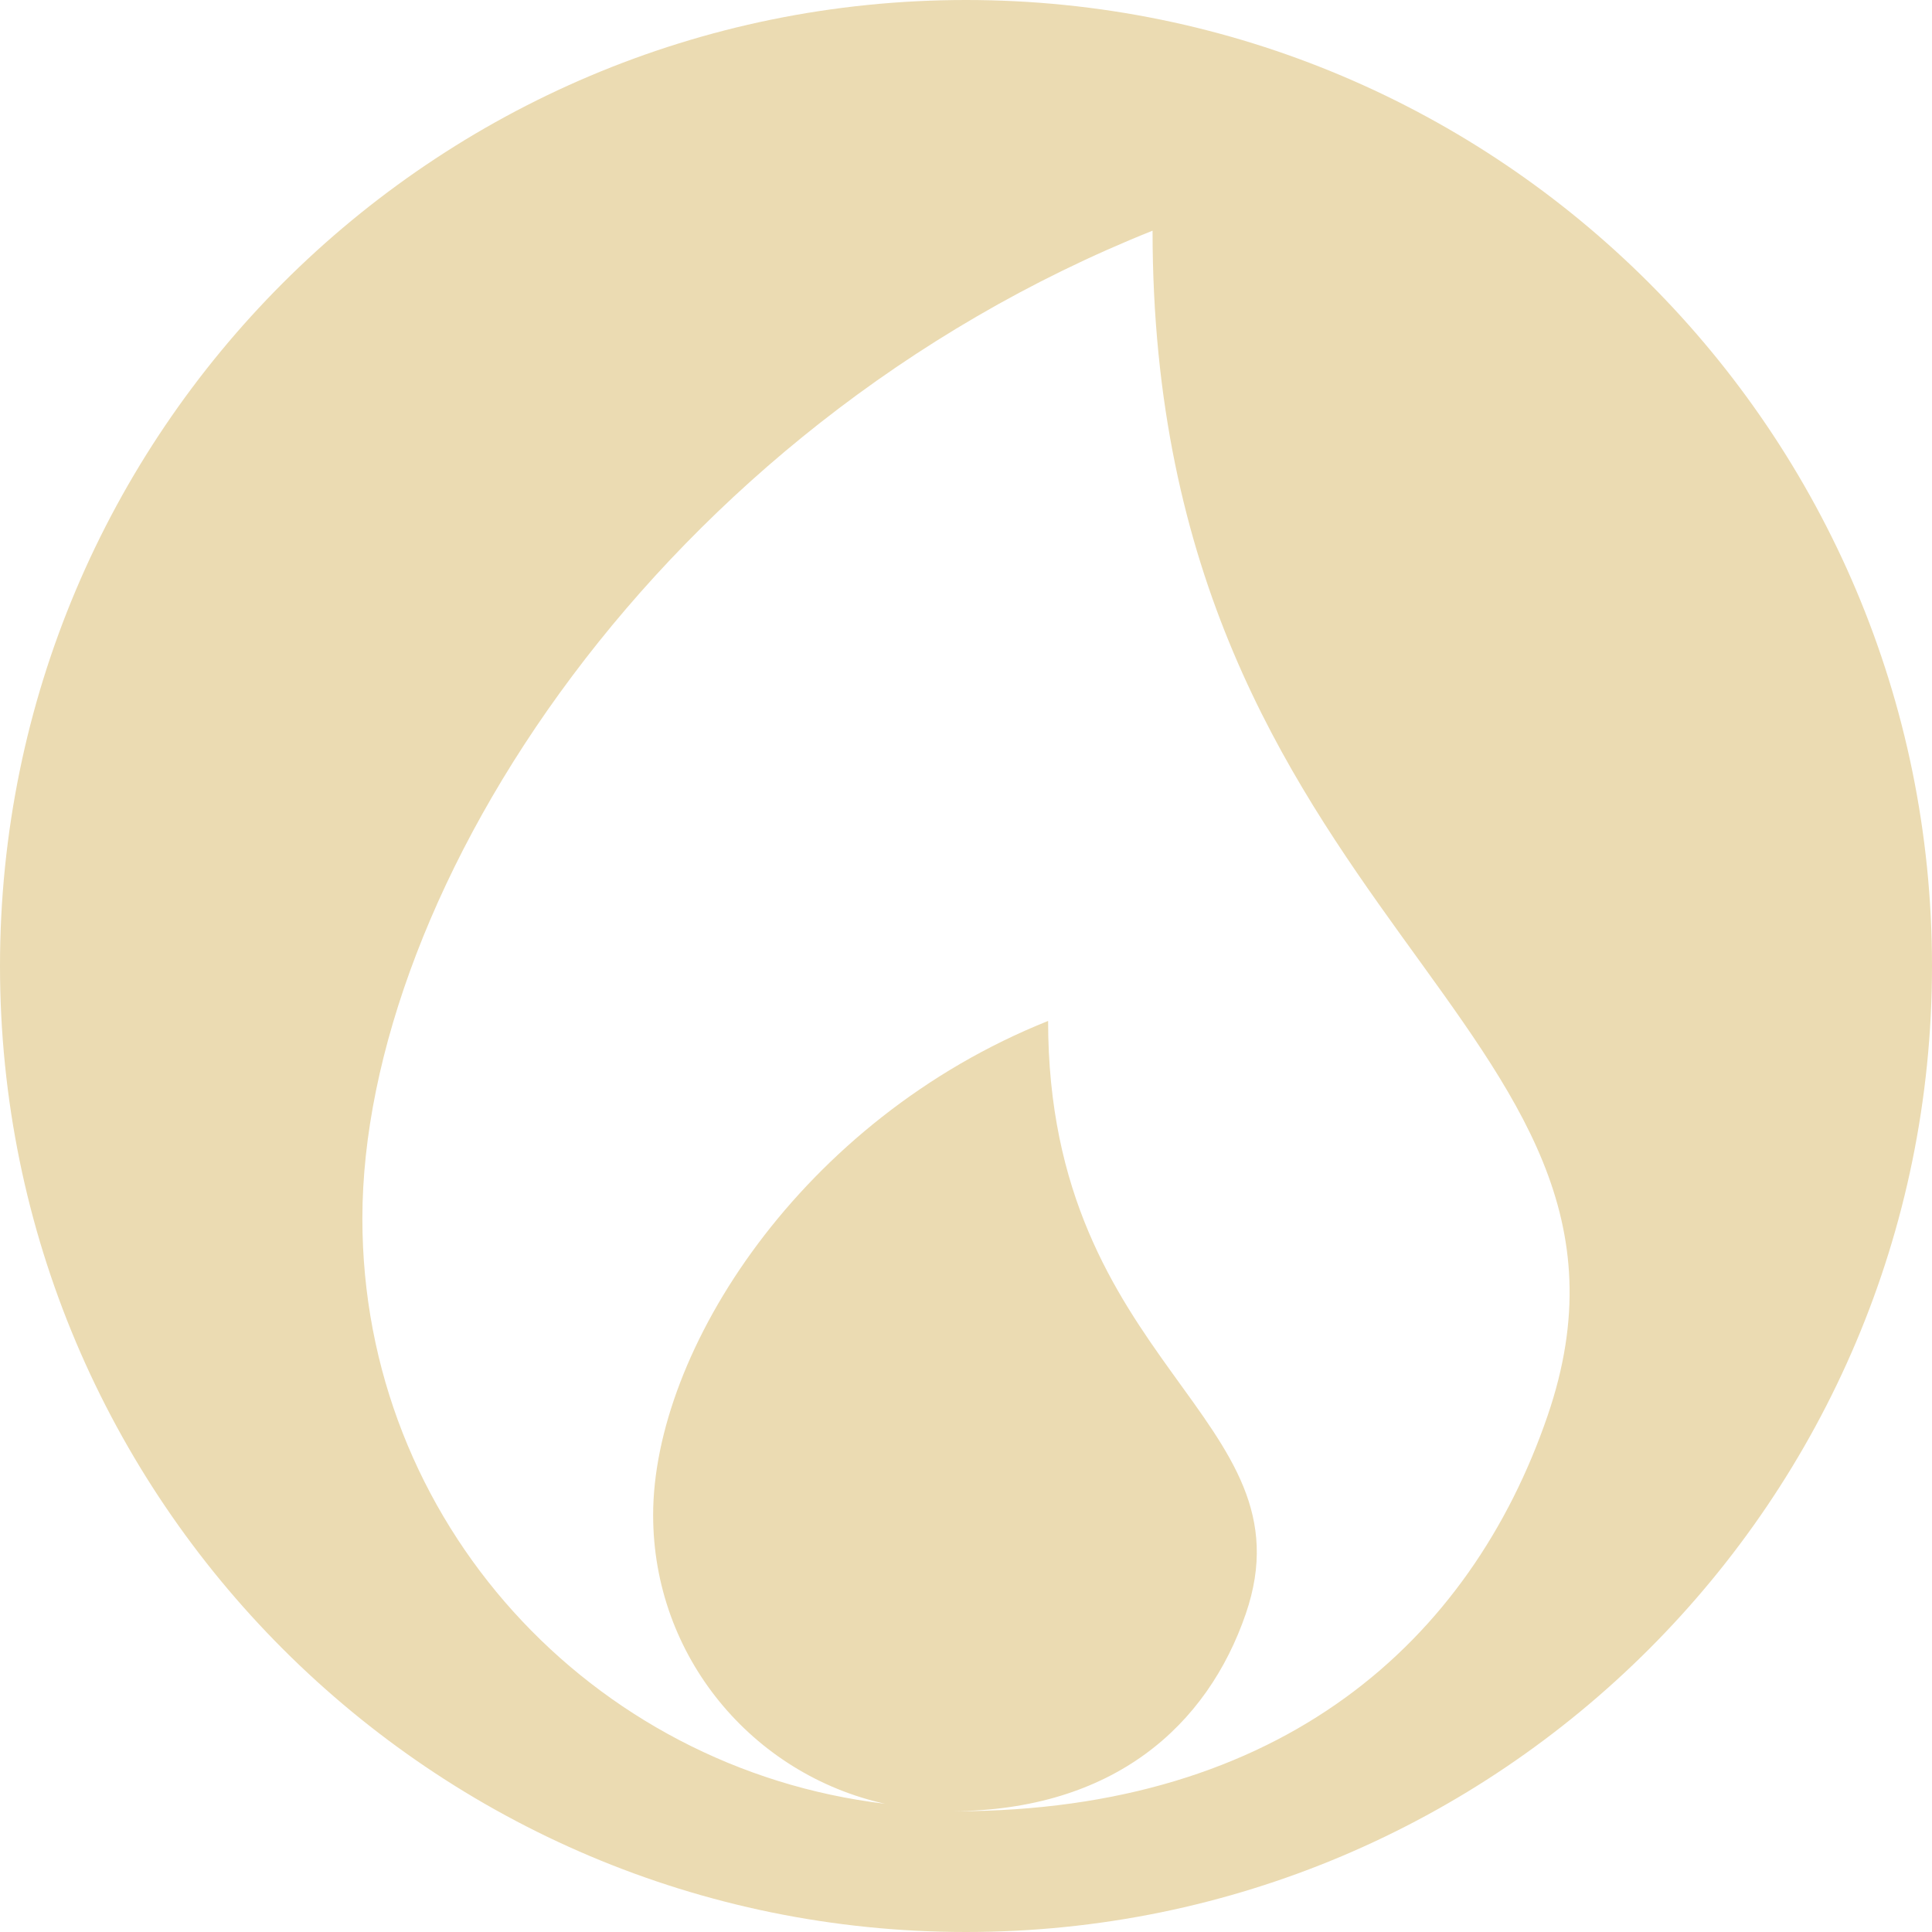
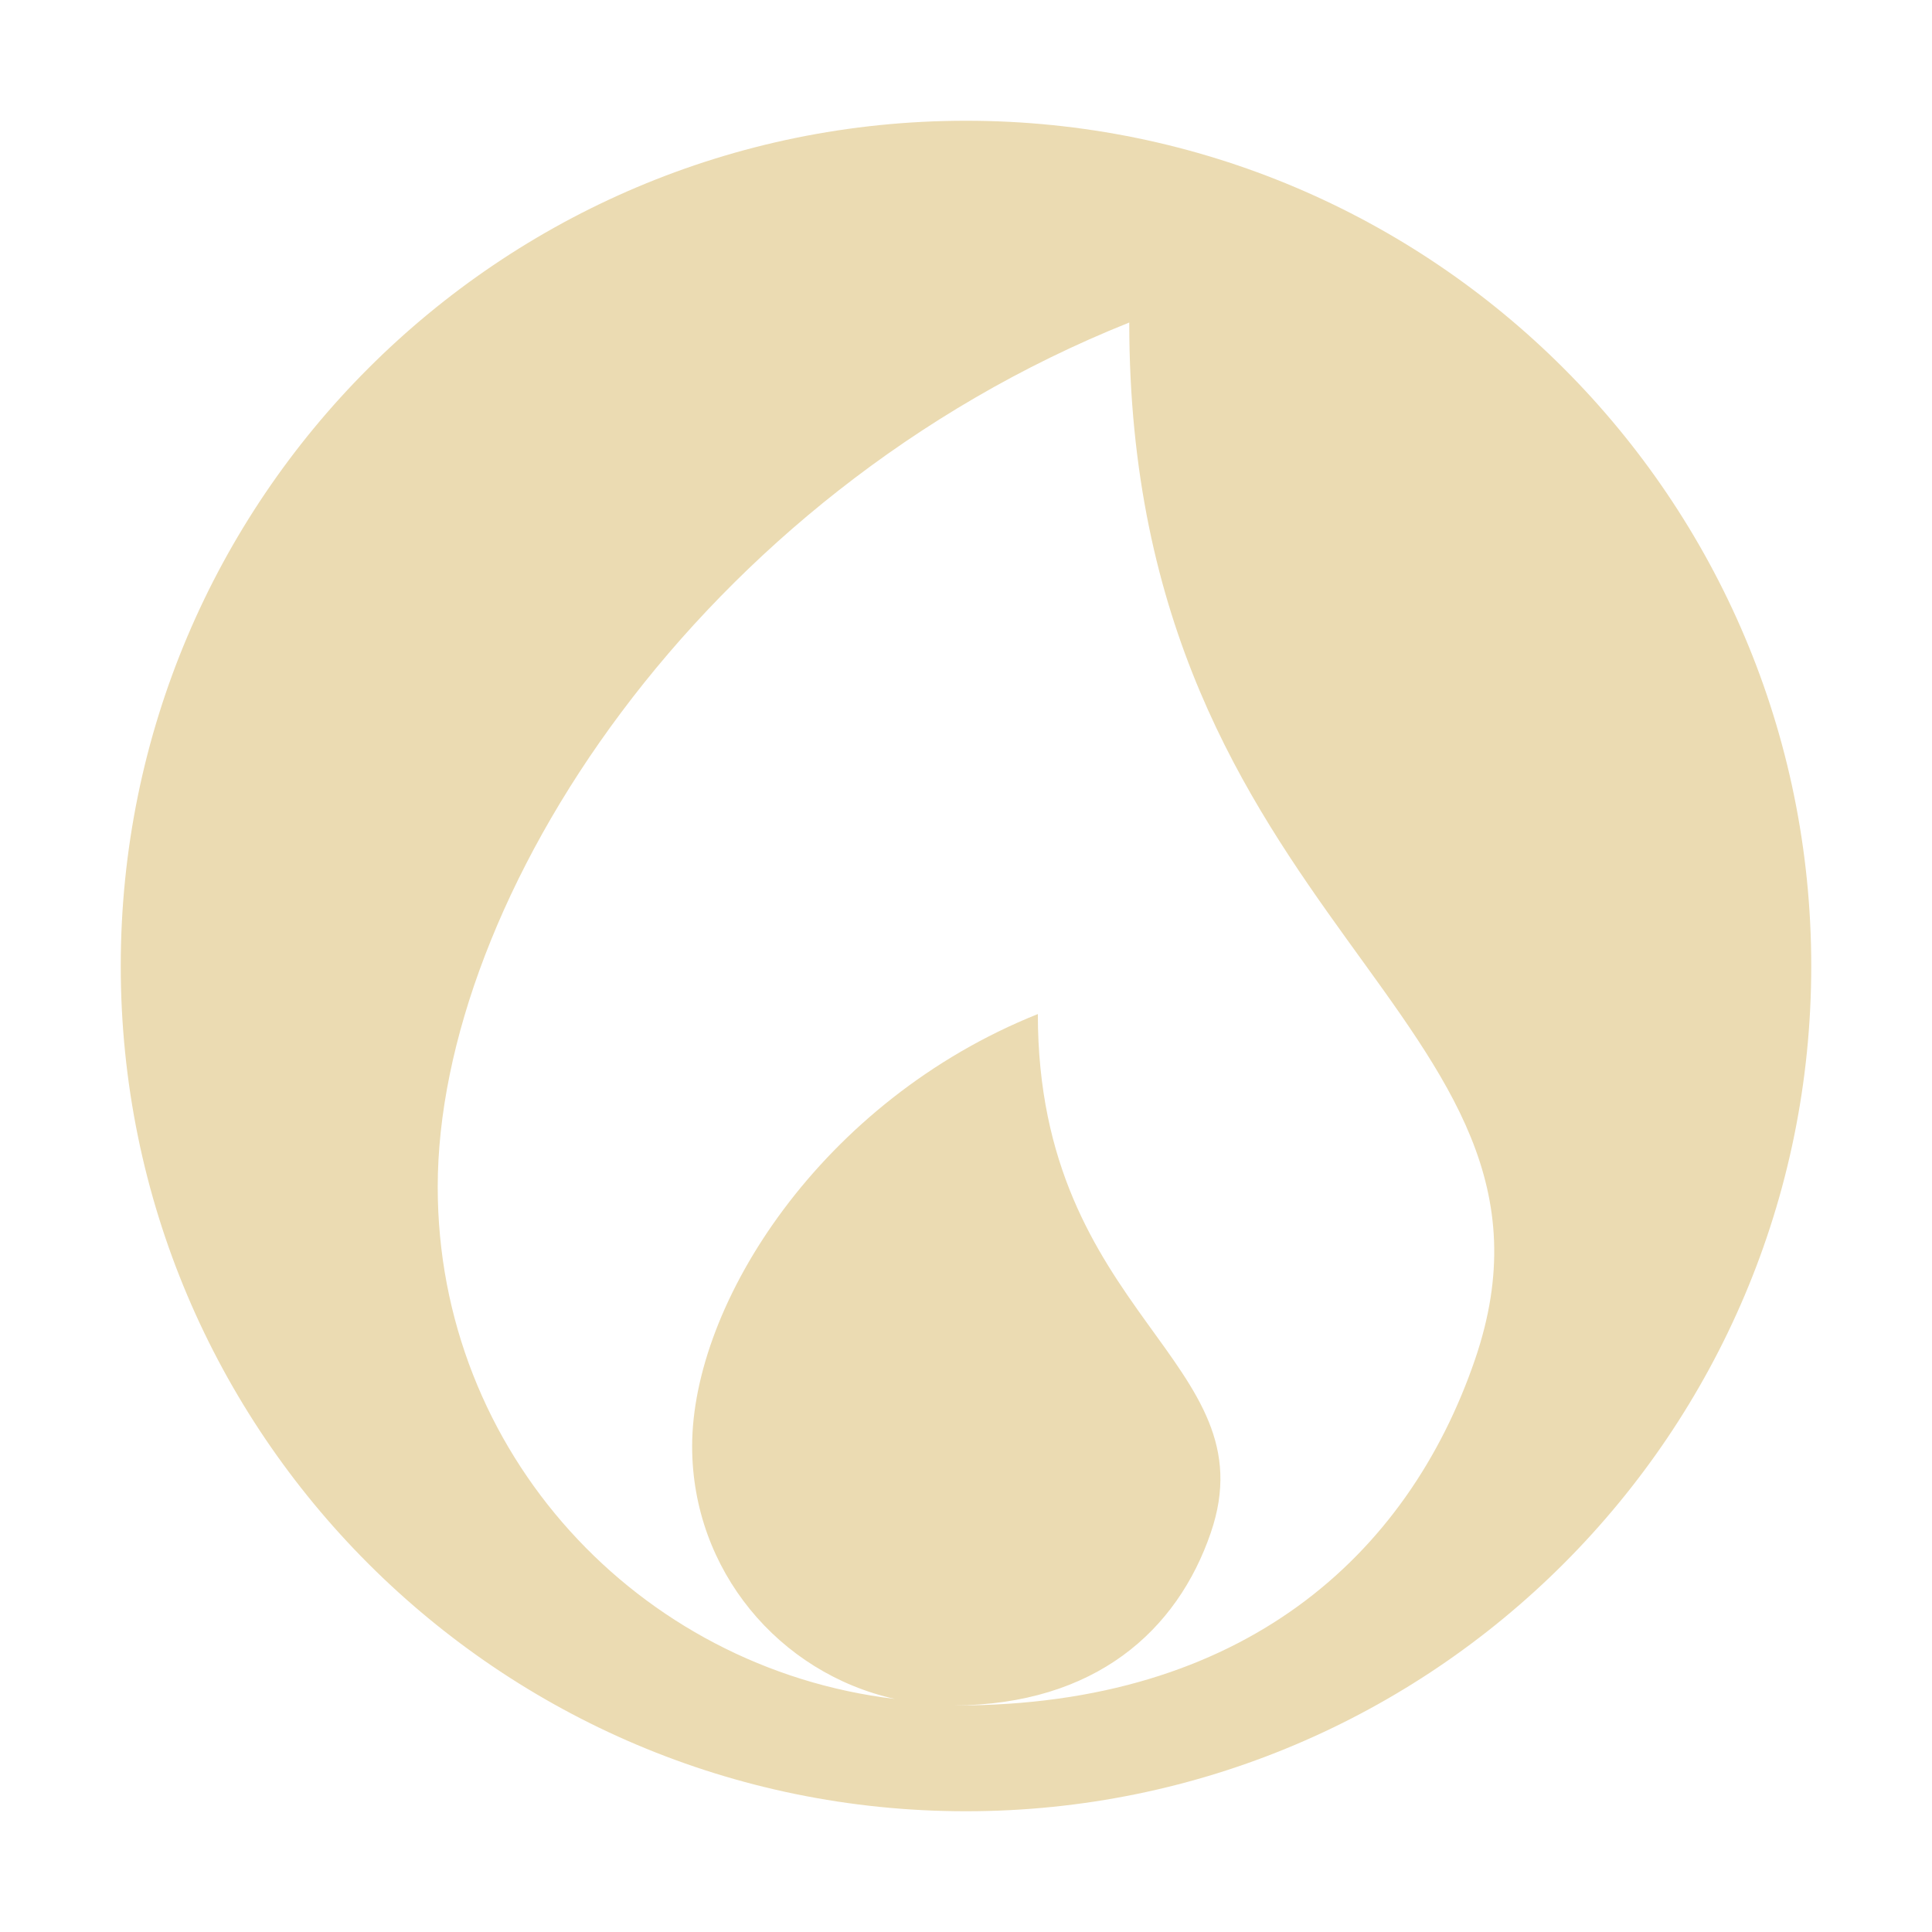
<svg xmlns="http://www.w3.org/2000/svg" width="16" height="16" version="1.1" viewBox="0 0 16 16">
  <defs>
-     <style id="current-color-scheme" type="text/css">
-    .ColorScheme-Text { color:#ebdbb2; } .ColorScheme-Highlight { color:#458588; }
-   </style>
+     <style type="text/css">.ColorScheme-Text { color:#ebdbb2; } .ColorScheme-Highlight { color:#458588; }</style>
  </defs>
-   <path style="fill:currentColor" class="ColorScheme-Text" d="M 8,-8.4999999e-8 A 8,8 0 0 0 -5.0000001e-8,8 8,8 0 0 0 8,16 8,8 0 0 0 16,8 8,8 0 0 0 8,-8.4999999e-8 Z M 9.545,1.91 c 0,5.727 4.391,6.554 3.271,9.816 C 12.178,13.587 10.619,15 7.908,15 c -0.009,0 -0.017,4e-5 -0.025,0 1.342,-0.007 2.116,-0.71 2.434,-1.635 0.56,-1.631 -1.637,-2.047 -1.637,-4.91 -2.045,0.818 -3.271,2.736 -3.271,4.092 0,1.172 0.822,2.147 1.92,2.391 -2.433,-0.291 -4.328,-2.334 -4.328,-4.846 0,-2.711 2.454,-6.546 6.545,-8.182 z" />
+   <path class="ColorScheme-Text" d="m8 1a7 7 0 0 0-7 7 7 7 0 0 0 7 7 7 7 0 0 0 7-7 7 7 0 0 0-7-7zm1.352 1.671c0 5.011 3.842 5.734 2.863 8.589-0.558 1.628-1.923 2.864-4.295 2.864-0.008 0-0.015 3.5e-5 -0.022 0 1.174-0.006 1.852-0.621 2.129-1.43 0.49-1.427-1.432-1.791-1.432-4.296-1.79 0.716-2.863 2.394-2.863 3.58 0 1.025 0.719 1.879 1.68 2.092-2.129-0.254-3.787-2.042-3.787-4.24 0-2.372 2.147-5.727 5.727-7.159z" fill="currentColor" />
</svg>
